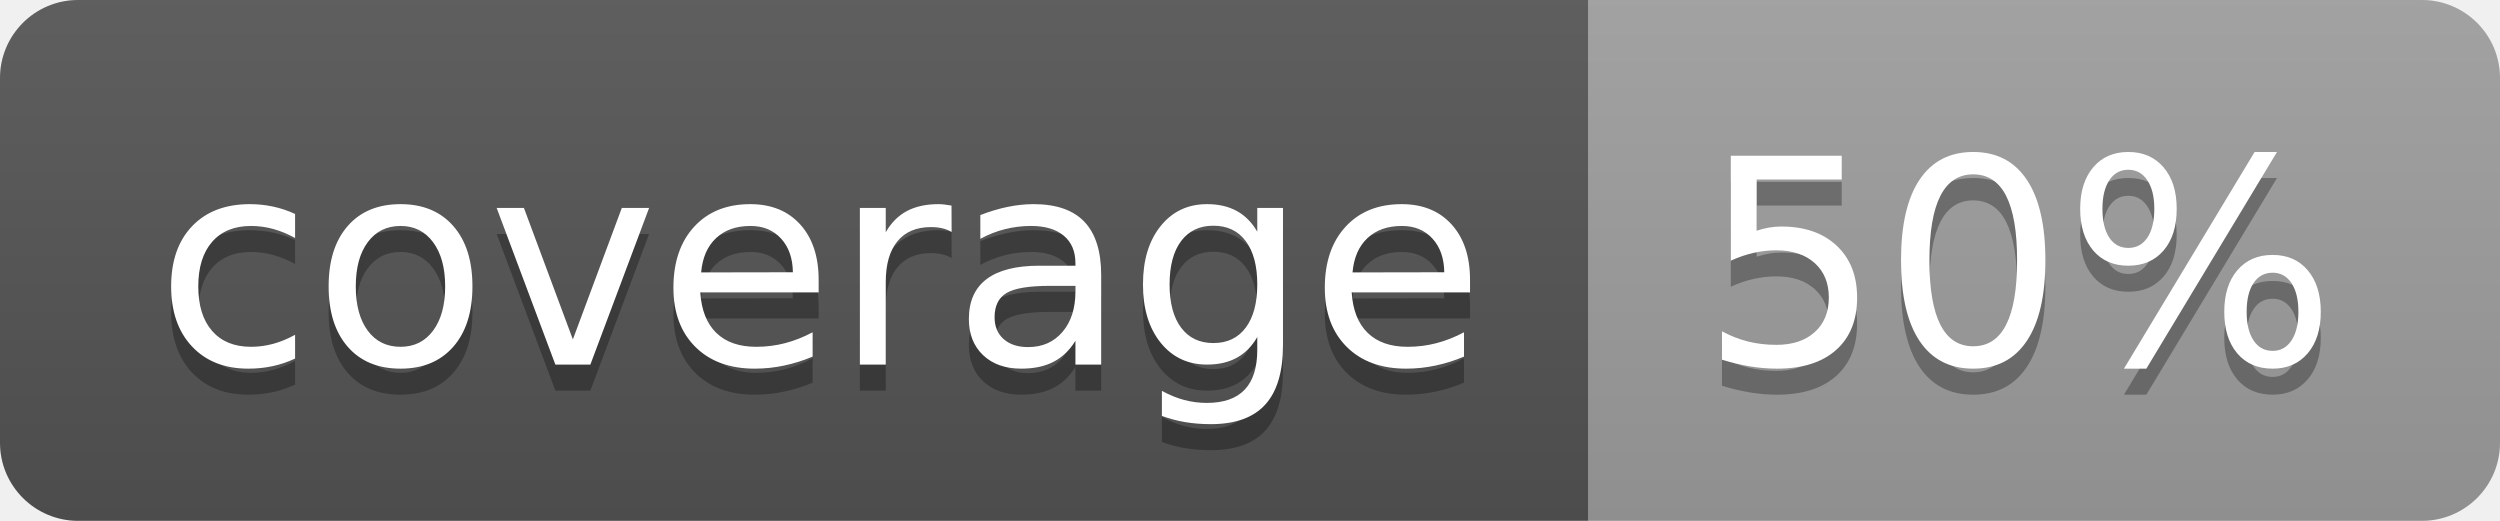
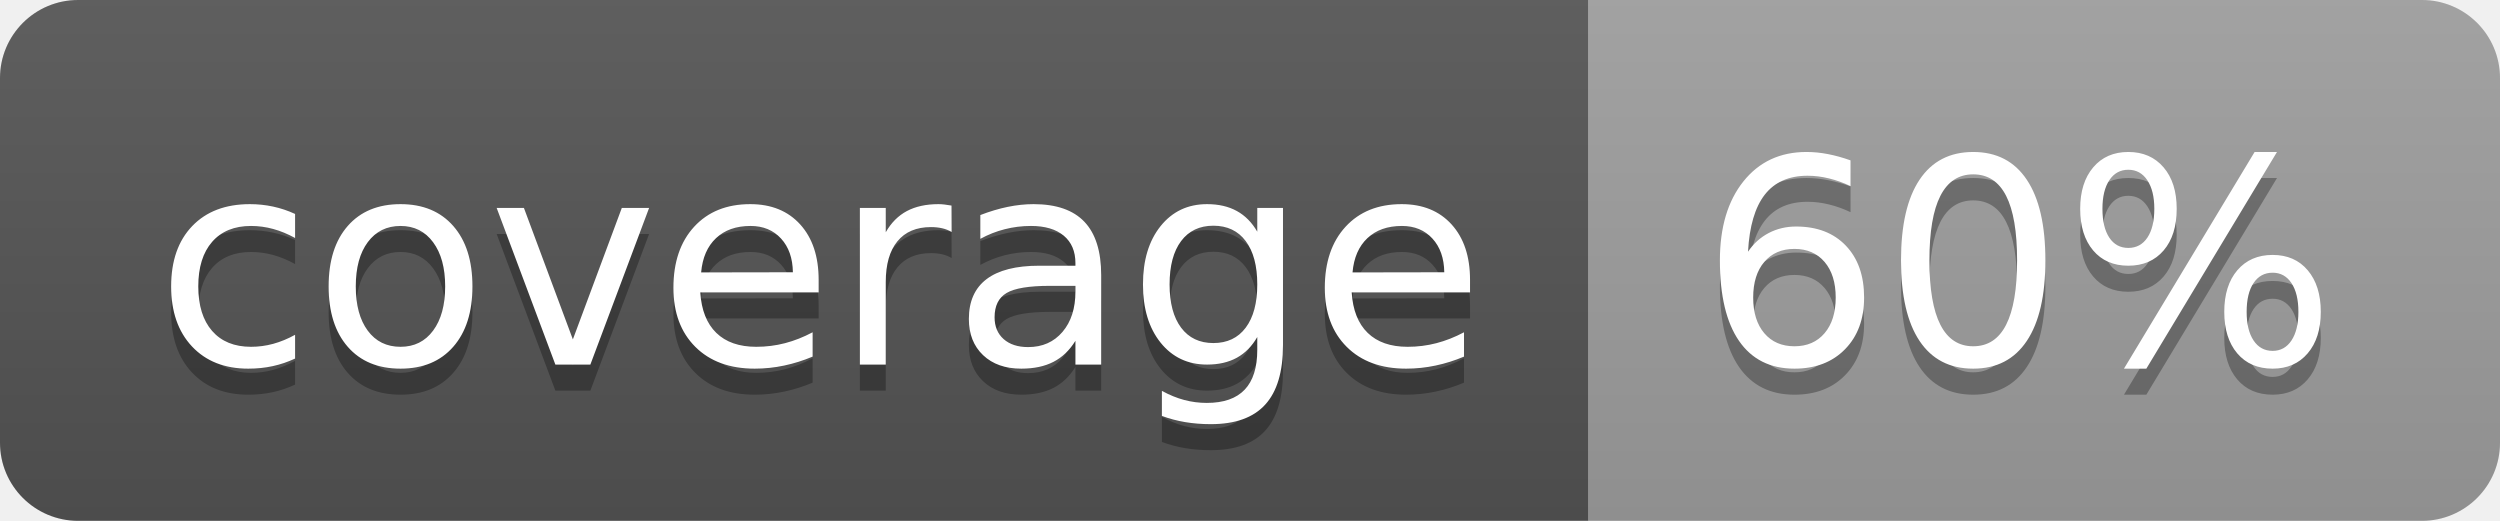
<svg xmlns="http://www.w3.org/2000/svg" width="96" height="20">
  <linearGradient id="b" x2="0" y2="100%">
    <stop offset="0" stop-color="#bbb" stop-opacity=".1" />
    <stop offset="1" stop-opacity=".1" />
  </linearGradient>
  <clipPath id="a">
    <rect width="96" height="20" rx="3" fill="#fff" />
  </clipPath>
  <g clip-path="url(#a)">
    <path fill="#555" d="M0 0h61v20H0z" />
    <path fill="#9F9F9F" d="M61 0h35v20H61z" />
    <path fill="url(#b)" d="M0 0h96v20H0z" />
  </g>
  <g fill="#fff" text-anchor="middle" font-family="DejaVu Sans,Verdana,Geneva,sans-serif" font-size="110">
    <text x="315" y="150" fill="#010101" fill-opacity=".3" transform="scale(.1)" textLength="510">coverage</text>
    <text x="315" y="140" transform="scale(.1)" textLength="510">coverage</text>
-     <text x="775" y="150" fill="#010101" fill-opacity=".3" transform="scale(.1)" textLength="250">50%</text>
-     <text x="775" y="140" transform="scale(.1)" textLength="250">50%</text>
+     <text x="775" y="150" fill="#010101" fill-opacity=".3" transform="scale(.1)" textLength="250">60%</text>
+     <text x="775" y="140" transform="scale(.1)" textLength="250">60%</text>
  </g>
</svg>
